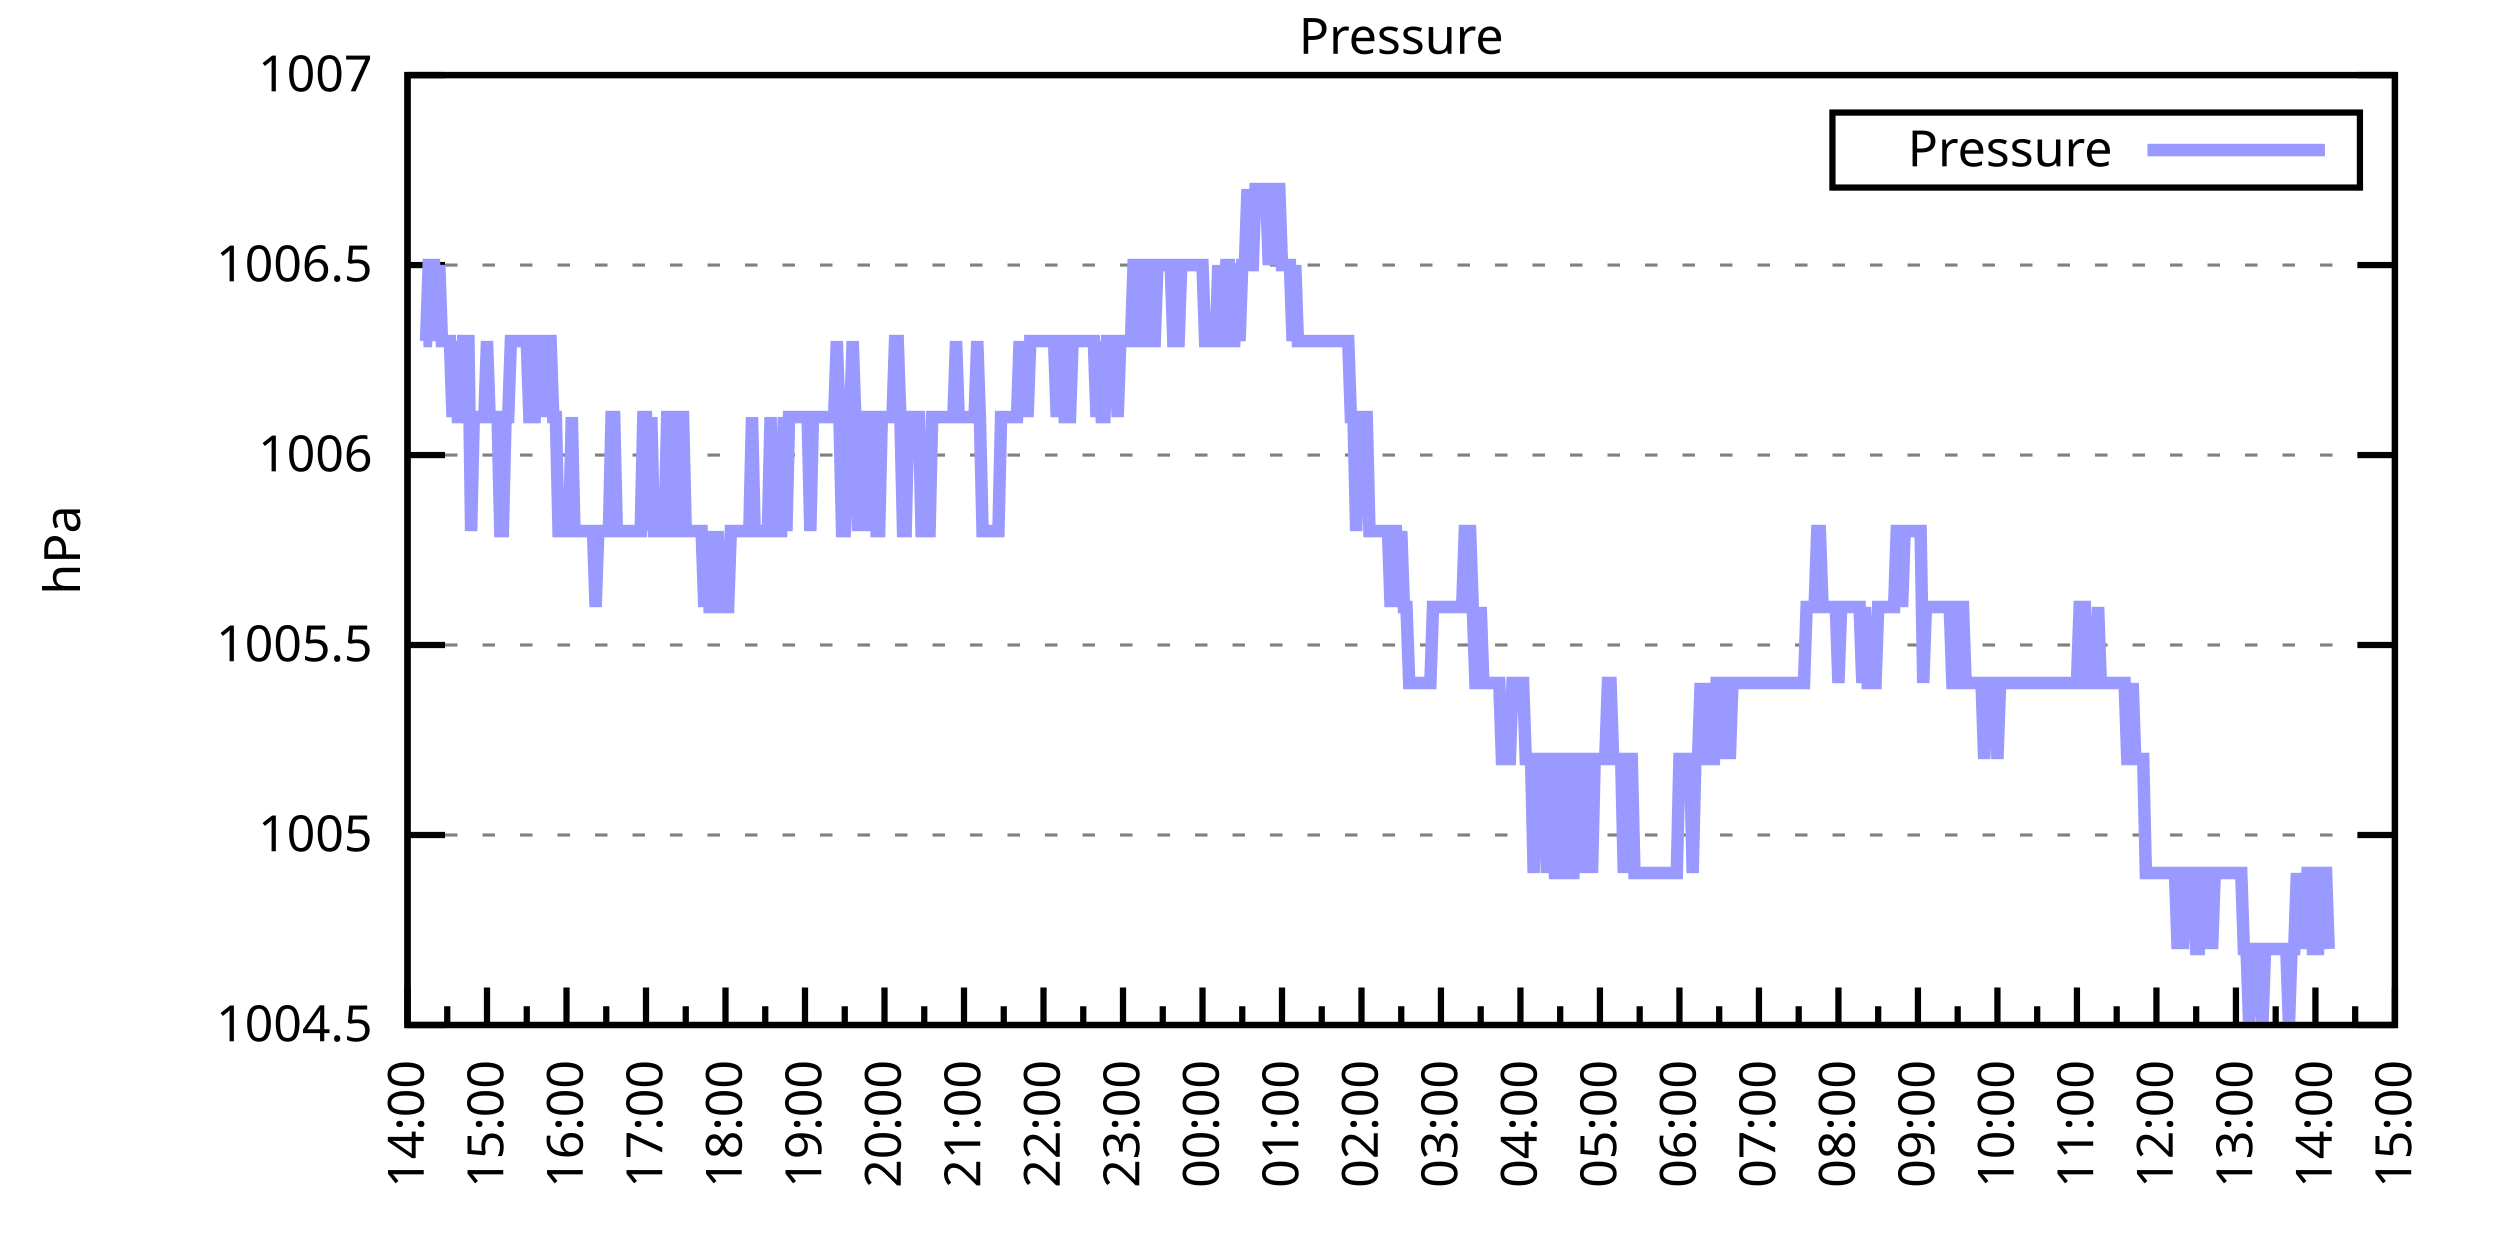
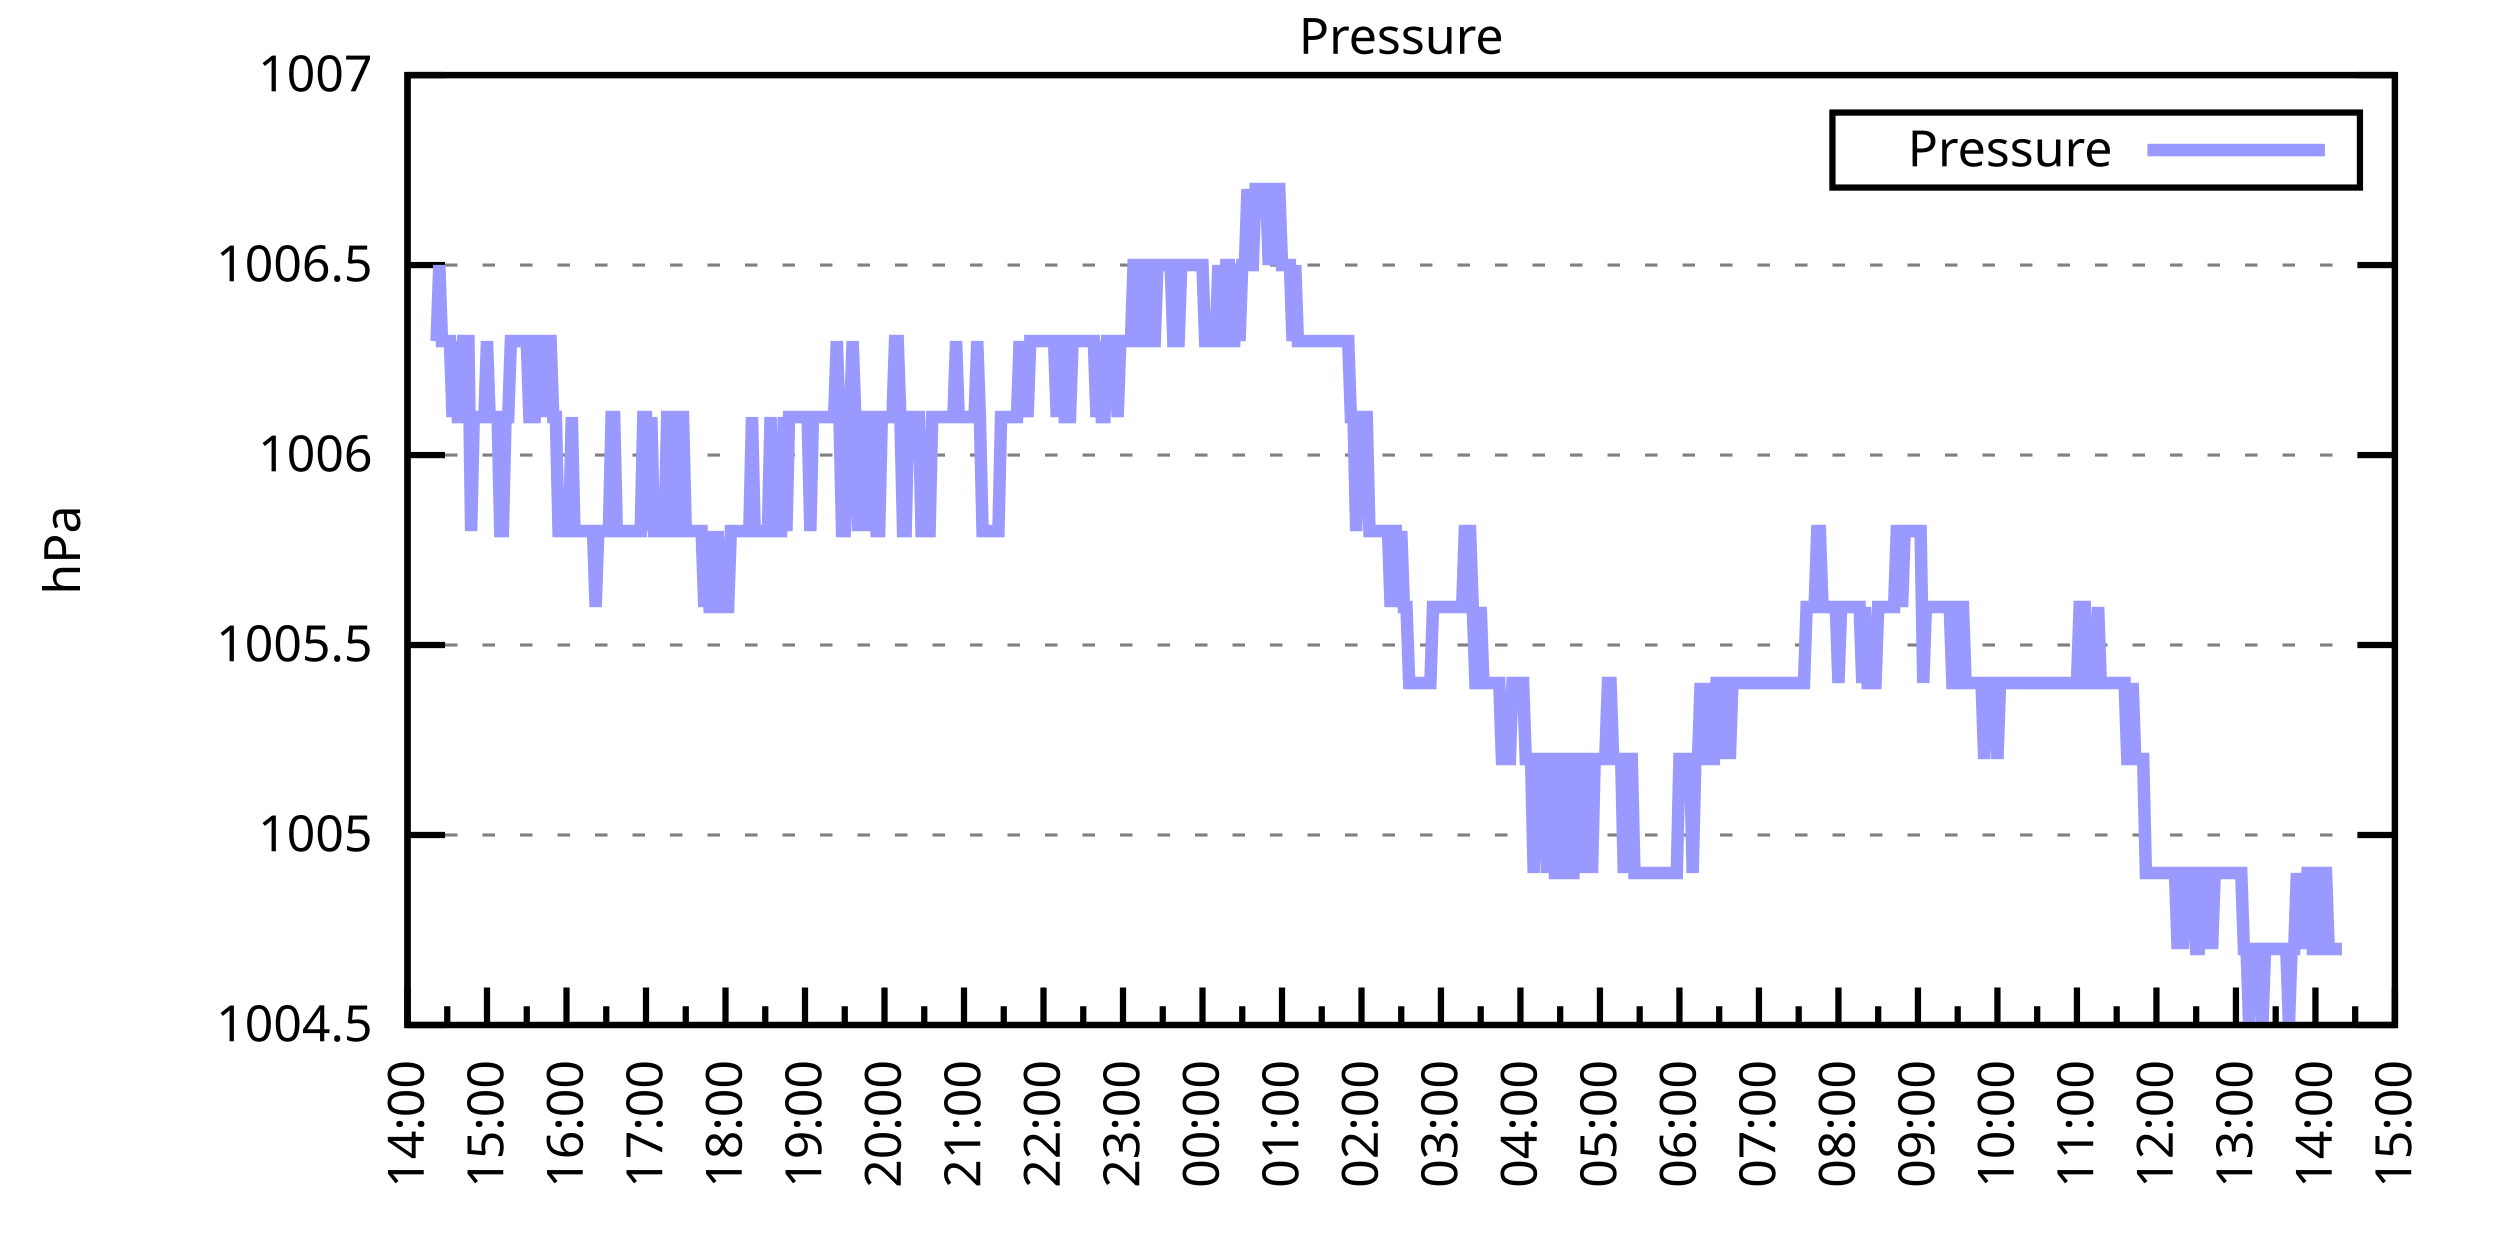
<svg xmlns="http://www.w3.org/2000/svg" xmlns:xlink="http://www.w3.org/1999/xlink" width="400" height="200" viewBox="0 0 400 200">
  <g id="gnuplot_canvas">
    <rect x="0" y="0" width="400" height="200" fill="none" />
    <defs>
      <circle id="gpDot" r="0.5" stroke-width="0.5" stroke="currentColor" />
      <path id="gpPt0" stroke-width="0.333" stroke="currentColor" d="M-1,0 h2 M0,-1 v2" />
      <path id="gpPt1" stroke-width="0.333" stroke="currentColor" d="M-1,-1 L1,1 M1,-1 L-1,1" />
      <path id="gpPt2" stroke-width="0.333" stroke="currentColor" d="M-1,0 L1,0 M0,-1 L0,1 M-1,-1 L1,1 M-1,1 L1,-1" />
      <rect id="gpPt3" stroke-width="0.333" stroke="currentColor" x="-1" y="-1" width="2" height="2" />
      <rect id="gpPt4" stroke-width="0.333" stroke="currentColor" fill="currentColor" x="-1" y="-1" width="2" height="2" />
      <circle id="gpPt5" stroke-width="0.333" stroke="currentColor" cx="0" cy="0" r="1" />
      <use xlink:href="#gpPt5" id="gpPt6" fill="currentColor" stroke="none" />
      <path id="gpPt7" stroke-width="0.333" stroke="currentColor" d="M0,-1.33 L-1.33,0.67 L1.33,0.67 z" />
      <use xlink:href="#gpPt7" id="gpPt8" fill="currentColor" stroke="none" />
      <use xlink:href="#gpPt7" id="gpPt9" stroke="currentColor" transform="rotate(180)" />
      <use xlink:href="#gpPt9" id="gpPt10" fill="currentColor" stroke="none" />
      <use xlink:href="#gpPt3" id="gpPt11" stroke="currentColor" transform="rotate(45)" />
      <use xlink:href="#gpPt11" id="gpPt12" fill="currentColor" stroke="none" />
      <path id="gpPt13" stroke-width="0.333" stroke="currentColor" d="M0,1.330 L1.265,0.411 L0.782,-1.067 L-0.782,-1.076 L-1.265,0.411 z" />
      <use xlink:href="#gpPt13" id="gpPt14" fill="currentColor" stroke="none" />
      <filter id="textbox" filterUnits="objectBoundingBox" x="0" y="0" height="1" width="1">
        <feFlood flood-color="white" flood-opacity="1" result="bgnd" />
        <feComposite in="SourceGraphic" in2="bgnd" operator="atop" />
      </filter>
      <filter id="greybox" filterUnits="objectBoundingBox" x="0" y="0" height="1" width="1">
        <feFlood flood-color="lightgrey" flood-opacity="1" result="grey" />
        <feComposite in="SourceGraphic" in2="grey" operator="atop" />
      </filter>
    </defs>
    <g fill="none" color="white" stroke="currentColor" stroke-width="1.00" stroke-linecap="butt" stroke-linejoin="miter">
</g>
    <g fill="none" color="black" stroke="currentColor" stroke-width="1.00" stroke-linecap="butt" stroke-linejoin="miter">
      <g stroke="none" shape-rendering="crispEdges">
        <polygon fill="rgb(255, 255, 255)" points="65.20,164.00 383.18,164.00 383.18,12.02 65.20,12.02 " />
      </g>
    </g>
    <g fill="none" color="black" stroke="currentColor" stroke-width="1.00" stroke-linecap="butt" stroke-linejoin="miter">
</g>
    <g fill="none" color="black" stroke="black" stroke-width="0.50" stroke-linecap="butt" stroke-linejoin="miter">
</g>
    <g fill="none" color="gray" stroke="currentColor" stroke-width="0.50" stroke-linecap="butt" stroke-linejoin="miter">
      <path stroke="gray" stroke-dasharray="2,4" class="gridline" d="M65.20,164.00 L383.19,164.00  " />
    </g>
    <g fill="none" color="gray" stroke="gray" stroke-width="1.00" stroke-linecap="butt" stroke-linejoin="miter">
</g>
    <g fill="none" color="black" stroke="currentColor" stroke-width="1.00" stroke-linecap="butt" stroke-linejoin="miter">
      <path stroke="black" d="M65.20,164.00 L71.20,164.00 M383.19,164.00 L377.19,164.00  " />
      <g transform="translate(59.60,166.60)" stroke="none" fill="black" font-family="Sans" font-size="8.00" text-anchor="end">
        <text>
          <tspan font-family="Sans"> 1004.5</tspan>
        </text>
      </g>
    </g>
    <g fill="none" color="black" stroke="currentColor" stroke-width="1.00" stroke-linecap="butt" stroke-linejoin="miter">
</g>
    <g fill="none" color="black" stroke="black" stroke-width="0.50" stroke-linecap="butt" stroke-linejoin="miter">
</g>
    <g fill="none" color="gray" stroke="currentColor" stroke-width="0.50" stroke-linecap="butt" stroke-linejoin="miter">
      <path stroke="gray" stroke-dasharray="2,4" class="gridline" d="M65.20,133.60 L383.19,133.60  " />
    </g>
    <g fill="none" color="gray" stroke="gray" stroke-width="1.00" stroke-linecap="butt" stroke-linejoin="miter">
</g>
    <g fill="none" color="black" stroke="currentColor" stroke-width="1.00" stroke-linecap="butt" stroke-linejoin="miter">
      <path stroke="black" d="M65.20,133.60 L71.20,133.60 M383.19,133.60 L377.19,133.60  " />
      <g transform="translate(59.60,136.20)" stroke="none" fill="black" font-family="Sans" font-size="8.00" text-anchor="end">
        <text>
          <tspan font-family="Sans"> 1005</tspan>
        </text>
      </g>
    </g>
    <g fill="none" color="black" stroke="currentColor" stroke-width="1.00" stroke-linecap="butt" stroke-linejoin="miter">
</g>
    <g fill="none" color="black" stroke="black" stroke-width="0.50" stroke-linecap="butt" stroke-linejoin="miter">
</g>
    <g fill="none" color="gray" stroke="currentColor" stroke-width="0.50" stroke-linecap="butt" stroke-linejoin="miter">
      <path stroke="gray" stroke-dasharray="2,4" class="gridline" d="M65.20,103.20 L383.19,103.20  " />
    </g>
    <g fill="none" color="gray" stroke="gray" stroke-width="1.00" stroke-linecap="butt" stroke-linejoin="miter">
</g>
    <g fill="none" color="black" stroke="currentColor" stroke-width="1.00" stroke-linecap="butt" stroke-linejoin="miter">
      <path stroke="black" d="M65.20,103.20 L71.20,103.20 M383.19,103.20 L377.19,103.20  " />
      <g transform="translate(59.60,105.80)" stroke="none" fill="black" font-family="Sans" font-size="8.00" text-anchor="end">
        <text>
          <tspan font-family="Sans"> 1005.5</tspan>
        </text>
      </g>
    </g>
    <g fill="none" color="black" stroke="currentColor" stroke-width="1.00" stroke-linecap="butt" stroke-linejoin="miter">
</g>
    <g fill="none" color="black" stroke="black" stroke-width="0.50" stroke-linecap="butt" stroke-linejoin="miter">
</g>
    <g fill="none" color="gray" stroke="currentColor" stroke-width="0.50" stroke-linecap="butt" stroke-linejoin="miter">
      <path stroke="gray" stroke-dasharray="2,4" class="gridline" d="M65.20,72.81 L383.19,72.81  " />
    </g>
    <g fill="none" color="gray" stroke="gray" stroke-width="1.00" stroke-linecap="butt" stroke-linejoin="miter">
</g>
    <g fill="none" color="black" stroke="currentColor" stroke-width="1.00" stroke-linecap="butt" stroke-linejoin="miter">
      <path stroke="black" d="M65.20,72.81 L71.20,72.81 M383.19,72.81 L377.19,72.81  " />
      <g transform="translate(59.60,75.41)" stroke="none" fill="black" font-family="Sans" font-size="8.00" text-anchor="end">
        <text>
          <tspan font-family="Sans"> 1006</tspan>
        </text>
      </g>
    </g>
    <g fill="none" color="black" stroke="currentColor" stroke-width="1.00" stroke-linecap="butt" stroke-linejoin="miter">
</g>
    <g fill="none" color="black" stroke="black" stroke-width="0.50" stroke-linecap="butt" stroke-linejoin="miter">
</g>
    <g fill="none" color="gray" stroke="currentColor" stroke-width="0.50" stroke-linecap="butt" stroke-linejoin="miter">
      <path stroke="gray" stroke-dasharray="2,4" class="gridline" d="M65.20,42.41 L383.19,42.41  " />
    </g>
    <g fill="none" color="gray" stroke="gray" stroke-width="1.00" stroke-linecap="butt" stroke-linejoin="miter">
</g>
    <g fill="none" color="black" stroke="currentColor" stroke-width="1.00" stroke-linecap="butt" stroke-linejoin="miter">
      <path stroke="black" d="M65.20,42.41 L71.20,42.41 M383.19,42.41 L377.19,42.41  " />
      <g transform="translate(59.60,45.01)" stroke="none" fill="black" font-family="Sans" font-size="8.00" text-anchor="end">
        <text>
          <tspan font-family="Sans"> 1006.5</tspan>
        </text>
      </g>
    </g>
    <g fill="none" color="black" stroke="currentColor" stroke-width="1.00" stroke-linecap="butt" stroke-linejoin="miter">
</g>
    <g fill="none" color="black" stroke="black" stroke-width="0.50" stroke-linecap="butt" stroke-linejoin="miter">
</g>
    <g fill="none" color="gray" stroke="currentColor" stroke-width="0.50" stroke-linecap="butt" stroke-linejoin="miter">
      <path stroke="gray" stroke-dasharray="2,4" class="gridline" d="M65.20,12.01 L383.19,12.01  " />
    </g>
    <g fill="none" color="gray" stroke="gray" stroke-width="1.00" stroke-linecap="butt" stroke-linejoin="miter">
</g>
    <g fill="none" color="black" stroke="currentColor" stroke-width="1.00" stroke-linecap="butt" stroke-linejoin="miter">
      <path stroke="black" d="M65.20,12.01 L71.20,12.01 M383.19,12.01 L377.19,12.01  " />
      <g transform="translate(59.60,14.61)" stroke="none" fill="black" font-family="Sans" font-size="8.00" text-anchor="end">
        <text>
          <tspan font-family="Sans"> 1007</tspan>
        </text>
      </g>
    </g>
    <g fill="none" color="black" stroke="currentColor" stroke-width="1.00" stroke-linecap="butt" stroke-linejoin="miter">
      <path stroke="black" d="M65.20,164.00 L65.20,158.00  " />
      <g transform="translate(67.80,169.60) rotate(270)" stroke="none" fill="black" font-family="Sans" font-size="8.00" text-anchor="end">
        <text>
          <tspan font-family="Sans">14:00</tspan>
        </text>
      </g>
    </g>
    <g fill="none" color="black" stroke="currentColor" stroke-width="1.00" stroke-linecap="butt" stroke-linejoin="miter">
      <path stroke="black" d="M71.56,164.00 L71.56,161.00 M77.92,164.00 L77.92,158.00  " />
      <g transform="translate(80.52,169.60) rotate(270)" stroke="none" fill="black" font-family="Sans" font-size="8.00" text-anchor="end">
        <text>
          <tspan font-family="Sans">15:00</tspan>
        </text>
      </g>
    </g>
    <g fill="none" color="black" stroke="currentColor" stroke-width="1.00" stroke-linecap="butt" stroke-linejoin="miter">
      <path stroke="black" d="M84.28,164.00 L84.28,161.00 M90.64,164.00 L90.64,158.00  " />
      <g transform="translate(93.24,169.60) rotate(270)" stroke="none" fill="black" font-family="Sans" font-size="8.00" text-anchor="end">
        <text>
          <tspan font-family="Sans">16:00</tspan>
        </text>
      </g>
    </g>
    <g fill="none" color="black" stroke="currentColor" stroke-width="1.00" stroke-linecap="butt" stroke-linejoin="miter">
      <path stroke="black" d="M97.00,164.00 L97.00,161.00 M103.36,164.00 L103.36,158.00  " />
      <g transform="translate(105.96,169.60) rotate(270)" stroke="none" fill="black" font-family="Sans" font-size="8.00" text-anchor="end">
        <text>
          <tspan font-family="Sans">17:00</tspan>
        </text>
      </g>
    </g>
    <g fill="none" color="black" stroke="currentColor" stroke-width="1.00" stroke-linecap="butt" stroke-linejoin="miter">
      <path stroke="black" d="M109.72,164.00 L109.72,161.00 M116.08,164.00 L116.08,158.00  " />
      <g transform="translate(118.68,169.60) rotate(270)" stroke="none" fill="black" font-family="Sans" font-size="8.00" text-anchor="end">
        <text>
          <tspan font-family="Sans">18:00</tspan>
        </text>
      </g>
    </g>
    <g fill="none" color="black" stroke="currentColor" stroke-width="1.00" stroke-linecap="butt" stroke-linejoin="miter">
      <path stroke="black" d="M122.44,164.00 L122.44,161.00 M128.80,164.00 L128.80,158.00  " />
      <g transform="translate(131.40,169.60) rotate(270)" stroke="none" fill="black" font-family="Sans" font-size="8.00" text-anchor="end">
        <text>
          <tspan font-family="Sans">19:00</tspan>
        </text>
      </g>
    </g>
    <g fill="none" color="black" stroke="currentColor" stroke-width="1.00" stroke-linecap="butt" stroke-linejoin="miter">
      <path stroke="black" d="M135.16,164.00 L135.16,161.00 M141.52,164.00 L141.52,158.00  " />
      <g transform="translate(144.12,169.60) rotate(270)" stroke="none" fill="black" font-family="Sans" font-size="8.00" text-anchor="end">
        <text>
          <tspan font-family="Sans">20:00</tspan>
        </text>
      </g>
    </g>
    <g fill="none" color="black" stroke="currentColor" stroke-width="1.00" stroke-linecap="butt" stroke-linejoin="miter">
      <path stroke="black" d="M147.88,164.00 L147.88,161.00 M154.24,164.00 L154.24,158.00  " />
      <g transform="translate(156.84,169.60) rotate(270)" stroke="none" fill="black" font-family="Sans" font-size="8.00" text-anchor="end">
        <text>
          <tspan font-family="Sans">21:00</tspan>
        </text>
      </g>
    </g>
    <g fill="none" color="black" stroke="currentColor" stroke-width="1.00" stroke-linecap="butt" stroke-linejoin="miter">
      <path stroke="black" d="M160.60,164.00 L160.60,161.00 M166.96,164.00 L166.96,158.00  " />
      <g transform="translate(169.56,169.60) rotate(270)" stroke="none" fill="black" font-family="Sans" font-size="8.00" text-anchor="end">
        <text>
          <tspan font-family="Sans">22:00</tspan>
        </text>
      </g>
    </g>
    <g fill="none" color="black" stroke="currentColor" stroke-width="1.00" stroke-linecap="butt" stroke-linejoin="miter">
      <path stroke="black" d="M173.32,164.00 L173.32,161.00 M179.68,164.00 L179.68,158.00  " />
      <g transform="translate(182.28,169.60) rotate(270)" stroke="none" fill="black" font-family="Sans" font-size="8.00" text-anchor="end">
        <text>
          <tspan font-family="Sans">23:00</tspan>
        </text>
      </g>
    </g>
    <g fill="none" color="black" stroke="currentColor" stroke-width="1.00" stroke-linecap="butt" stroke-linejoin="miter">
      <path stroke="black" d="M186.04,164.00 L186.04,161.00 M192.40,164.00 L192.40,158.00  " />
      <g transform="translate(195.00,169.60) rotate(270)" stroke="none" fill="black" font-family="Sans" font-size="8.00" text-anchor="end">
        <text>
          <tspan font-family="Sans">00:00</tspan>
        </text>
      </g>
    </g>
    <g fill="none" color="black" stroke="currentColor" stroke-width="1.00" stroke-linecap="butt" stroke-linejoin="miter">
      <path stroke="black" d="M198.76,164.00 L198.76,161.00 M205.12,164.00 L205.12,158.00  " />
      <g transform="translate(207.72,169.60) rotate(270)" stroke="none" fill="black" font-family="Sans" font-size="8.00" text-anchor="end">
        <text>
          <tspan font-family="Sans">01:00</tspan>
        </text>
      </g>
    </g>
    <g fill="none" color="black" stroke="currentColor" stroke-width="1.00" stroke-linecap="butt" stroke-linejoin="miter">
      <path stroke="black" d="M211.48,164.00 L211.48,161.00 M217.84,164.00 L217.84,158.00  " />
      <g transform="translate(220.44,169.60) rotate(270)" stroke="none" fill="black" font-family="Sans" font-size="8.00" text-anchor="end">
        <text>
          <tspan font-family="Sans">02:00</tspan>
        </text>
      </g>
    </g>
    <g fill="none" color="black" stroke="currentColor" stroke-width="1.00" stroke-linecap="butt" stroke-linejoin="miter">
      <path stroke="black" d="M224.20,164.00 L224.20,161.00 M230.55,164.00 L230.55,158.00  " />
      <g transform="translate(233.15,169.60) rotate(270)" stroke="none" fill="black" font-family="Sans" font-size="8.00" text-anchor="end">
        <text>
          <tspan font-family="Sans">03:00</tspan>
        </text>
      </g>
    </g>
    <g fill="none" color="black" stroke="currentColor" stroke-width="1.00" stroke-linecap="butt" stroke-linejoin="miter">
      <path stroke="black" d="M236.91,164.00 L236.91,161.00 M243.27,164.00 L243.27,158.00  " />
      <g transform="translate(245.87,169.60) rotate(270)" stroke="none" fill="black" font-family="Sans" font-size="8.00" text-anchor="end">
        <text>
          <tspan font-family="Sans">04:00</tspan>
        </text>
      </g>
    </g>
    <g fill="none" color="black" stroke="currentColor" stroke-width="1.00" stroke-linecap="butt" stroke-linejoin="miter">
      <path stroke="black" d="M249.63,164.00 L249.63,161.00 M255.99,164.00 L255.99,158.00  " />
      <g transform="translate(258.59,169.60) rotate(270)" stroke="none" fill="black" font-family="Sans" font-size="8.00" text-anchor="end">
        <text>
          <tspan font-family="Sans">05:00</tspan>
        </text>
      </g>
    </g>
    <g fill="none" color="black" stroke="currentColor" stroke-width="1.00" stroke-linecap="butt" stroke-linejoin="miter">
      <path stroke="black" d="M262.35,164.00 L262.35,161.00 M268.71,164.00 L268.71,158.00  " />
      <g transform="translate(271.31,169.60) rotate(270)" stroke="none" fill="black" font-family="Sans" font-size="8.00" text-anchor="end">
        <text>
          <tspan font-family="Sans">06:00</tspan>
        </text>
      </g>
    </g>
    <g fill="none" color="black" stroke="currentColor" stroke-width="1.00" stroke-linecap="butt" stroke-linejoin="miter">
      <path stroke="black" d="M275.07,164.00 L275.07,161.00 M281.43,164.00 L281.43,158.00  " />
      <g transform="translate(284.03,169.60) rotate(270)" stroke="none" fill="black" font-family="Sans" font-size="8.00" text-anchor="end">
        <text>
          <tspan font-family="Sans">07:00</tspan>
        </text>
      </g>
    </g>
    <g fill="none" color="black" stroke="currentColor" stroke-width="1.00" stroke-linecap="butt" stroke-linejoin="miter">
      <path stroke="black" d="M287.79,164.00 L287.79,161.00 M294.15,164.00 L294.15,158.00  " />
      <g transform="translate(296.75,169.60) rotate(270)" stroke="none" fill="black" font-family="Sans" font-size="8.00" text-anchor="end">
        <text>
          <tspan font-family="Sans">08:00</tspan>
        </text>
      </g>
    </g>
    <g fill="none" color="black" stroke="currentColor" stroke-width="1.00" stroke-linecap="butt" stroke-linejoin="miter">
      <path stroke="black" d="M300.51,164.00 L300.51,161.00 M306.87,164.00 L306.87,158.00  " />
      <g transform="translate(309.47,169.60) rotate(270)" stroke="none" fill="black" font-family="Sans" font-size="8.00" text-anchor="end">
        <text>
          <tspan font-family="Sans">09:00</tspan>
        </text>
      </g>
    </g>
    <g fill="none" color="black" stroke="currentColor" stroke-width="1.00" stroke-linecap="butt" stroke-linejoin="miter">
      <path stroke="black" d="M313.23,164.00 L313.23,161.00 M319.59,164.00 L319.59,158.00  " />
      <g transform="translate(322.19,169.60) rotate(270)" stroke="none" fill="black" font-family="Sans" font-size="8.00" text-anchor="end">
        <text>
          <tspan font-family="Sans">10:00</tspan>
        </text>
      </g>
    </g>
    <g fill="none" color="black" stroke="currentColor" stroke-width="1.00" stroke-linecap="butt" stroke-linejoin="miter">
      <path stroke="black" d="M325.95,164.00 L325.95,161.00 M332.31,164.00 L332.31,158.00  " />
      <g transform="translate(334.91,169.60) rotate(270)" stroke="none" fill="black" font-family="Sans" font-size="8.00" text-anchor="end">
        <text>
          <tspan font-family="Sans">11:00</tspan>
        </text>
      </g>
    </g>
    <g fill="none" color="black" stroke="currentColor" stroke-width="1.00" stroke-linecap="butt" stroke-linejoin="miter">
      <path stroke="black" d="M338.67,164.00 L338.67,161.00 M345.03,164.00 L345.03,158.00  " />
      <g transform="translate(347.63,169.60) rotate(270)" stroke="none" fill="black" font-family="Sans" font-size="8.00" text-anchor="end">
        <text>
          <tspan font-family="Sans">12:00</tspan>
        </text>
      </g>
    </g>
    <g fill="none" color="black" stroke="currentColor" stroke-width="1.00" stroke-linecap="butt" stroke-linejoin="miter">
      <path stroke="black" d="M351.39,164.00 L351.39,161.00 M357.75,164.00 L357.75,158.00  " />
      <g transform="translate(360.35,169.60) rotate(270)" stroke="none" fill="black" font-family="Sans" font-size="8.00" text-anchor="end">
        <text>
          <tspan font-family="Sans">13:00</tspan>
        </text>
      </g>
    </g>
    <g fill="none" color="black" stroke="currentColor" stroke-width="1.00" stroke-linecap="butt" stroke-linejoin="miter">
      <path stroke="black" d="M364.11,164.00 L364.11,161.00 M370.47,164.00 L370.47,158.00  " />
      <g transform="translate(373.07,169.60) rotate(270)" stroke="none" fill="black" font-family="Sans" font-size="8.00" text-anchor="end">
        <text>
          <tspan font-family="Sans">14:00</tspan>
        </text>
      </g>
    </g>
    <g fill="none" color="black" stroke="currentColor" stroke-width="1.00" stroke-linecap="butt" stroke-linejoin="miter">
      <path stroke="black" d="M376.83,164.00 L376.83,161.00 M383.19,164.00 L383.19,158.00  " />
      <g transform="translate(385.79,169.60) rotate(270)" stroke="none" fill="black" font-family="Sans" font-size="8.00" text-anchor="end">
        <text>
          <tspan font-family="Sans">15:00</tspan>
        </text>
      </g>
    </g>
    <g fill="none" color="black" stroke="currentColor" stroke-width="1.00" stroke-linecap="butt" stroke-linejoin="miter">
</g>
    <g fill="none" color="black" stroke="currentColor" stroke-width="1.00" stroke-linecap="butt" stroke-linejoin="miter">
      <path stroke="black" d="M65.20,12.01 L65.20,164.00 L383.19,164.00 L383.19,12.01 L65.20,12.01 Z  " />
    </g>
    <g fill="none" color="black" stroke="currentColor" stroke-width="1.00" stroke-linecap="butt" stroke-linejoin="miter">
      <g transform="translate(12.80,88.01) rotate(270)" stroke="none" fill="black" font-family="Sans" font-size="8.00" text-anchor="middle">
        <text>
          <tspan font-family="Sans">hPa</tspan>
        </text>
      </g>
    </g>
    <g fill="none" color="black" stroke="currentColor" stroke-width="1.00" stroke-linecap="butt" stroke-linejoin="miter">
</g>
    <g fill="none" color="black" stroke="currentColor" stroke-width="1.00" stroke-linecap="butt" stroke-linejoin="miter">
      <path stroke="black" d="M293.19,30.01 L293.19,18.01 L377.59,18.01 L377.59,30.01 L293.19,30.01 Z  " />
    </g>
    <g id="Pressure_plot_1">
      <g fill="none" color="white" stroke="black" stroke-width="2.00" stroke-linecap="butt" stroke-linejoin="miter">
</g>
      <g fill="none" color="black" stroke="currentColor" stroke-width="2.00" stroke-linecap="butt" stroke-linejoin="miter">
        <g transform="translate(337.99,26.61)" stroke="none" fill="black" font-family="Sans" font-size="8.00" text-anchor="end">
          <text>
            <tspan font-family="Sans">Pressure</tspan>
          </text>
        </g>
      </g>
      <g fill="none" color="black" stroke="currentColor" stroke-width="2.00" stroke-linecap="butt" stroke-linejoin="miter">
-         <path stroke="rgb(153, 153, 255)" d="M343.59,24.01 L371.99,24.01 M67.74,54.57 L68.17,54.57 L68.59,42.41 L69.02,42.41 L69.44,42.41 L69.86,54.57   L70.29,42.41 L70.71,54.57 L71.14,54.57 L71.56,54.57 L71.98,54.57 L72.41,66.73 L72.83,54.57 L73.26,66.73   L73.68,66.73 L74.10,54.57 L74.53,54.57 L74.95,54.57 L75.38,84.97 L75.80,66.73 L76.22,66.73 L76.65,66.73   L77.07,66.73 L77.50,66.73 L77.92,54.57 L78.34,66.73 L78.77,66.73 L79.19,66.73 L79.62,66.73 L80.04,84.97   L80.46,84.97 L80.89,66.73 L81.31,66.73 L81.74,54.57 L82.16,54.57 L82.58,54.57 L83.01,54.57 L83.43,54.57   L83.86,54.57 L84.28,54.57 L84.70,66.73 L85.13,66.73 L85.55,66.73 L85.98,54.57 L86.40,54.57 L86.82,66.73   L87.25,54.57 L87.67,54.57 L88.10,54.57 L88.52,66.73 L88.94,66.73 L89.37,84.97 L89.79,84.97 L90.22,84.97   L90.64,84.97 L91.06,84.97 L91.49,66.73 L91.91,84.97 L92.34,84.97 L92.76,84.97 L93.18,84.97 L93.61,84.97   L94.03,84.97 L94.46,84.97 L94.88,84.97 L95.30,97.12 L95.73,84.97 L96.15,84.97 L96.58,84.97 L97.00,84.97   L97.42,84.97 L97.85,66.73 L98.27,66.73 L98.69,84.97 L99.12,84.97 L99.54,84.97 L99.97,84.97 L100.39,84.97   L100.81,84.97 L101.24,84.97 L101.66,84.97 L102.09,84.97 L102.51,84.97 L102.93,66.73 L103.36,66.73 L103.78,84.97   L104.21,66.73 L104.63,84.97 L105.05,84.97 L105.48,84.97 L105.90,84.97 L106.33,84.97 L106.75,66.73 L107.17,66.73   L107.60,84.97 L108.02,84.97 L108.45,66.73 L108.87,66.73 L109.29,66.73 L109.72,84.97 L110.14,84.97 L110.57,84.97   L110.99,84.97 L111.41,84.97 L111.84,84.97 L112.26,84.97 L112.69,97.12 L113.11,84.97 L113.53,97.12 L113.96,97.12   L114.38,97.12 L114.81,84.97 L115.23,97.12 L115.65,97.12 L116.08,97.12 L116.50,97.12 L116.93,84.97 L117.35,84.97   L117.77,84.97 L118.20,84.97 L118.62,84.97 L119.05,84.97 L119.47,84.97 L119.89,84.97 L120.32,66.73 L120.74,84.97   L121.17,84.97 L121.59,84.97 L122.01,84.97 L122.44,84.97 L122.86,84.97 L123.29,66.73 L123.71,84.97 L124.13,84.97   L124.56,84.97 L124.98,84.97 L125.41,66.73 L125.83,84.97 L126.25,66.73 L126.68,66.73 L127.10,66.73 L127.53,66.73   L127.95,66.73 L128.37,66.73 L128.80,66.73 L129.22,66.73 L129.65,84.97 L130.07,66.73 L130.49,66.73 L130.92,66.73   L131.34,66.73 L131.77,66.73 L132.19,66.73 L132.61,66.73 L133.04,66.73 L133.46,66.73 L133.89,54.57 L134.31,66.73   L134.73,84.97 L135.16,84.97 L135.58,66.73 L136.01,66.73 L136.43,54.57 L136.85,66.73 L137.28,84.97 L137.70,66.73   L138.13,66.73 L138.55,66.73 L138.97,84.97 L139.40,66.73 L139.82,66.73 L140.25,84.97 L140.67,84.97 L141.09,66.73   L141.52,66.73 L141.94,66.73 L142.37,66.73 L142.79,66.73 L143.21,54.57 L143.64,54.57 L144.06,66.73 L144.49,84.97   L144.91,84.97 L145.33,66.73 L145.76,66.73 L146.18,66.73 L146.61,66.73 L147.03,66.73 L147.45,84.97 L147.88,84.97   L148.30,84.97 L148.73,84.97 L149.15,66.73 L149.57,66.73 L150.42,66.73 L151.27,66.73 L151.69,66.73 L152.12,66.73   L152.54,66.73 L152.97,54.57 L153.39,66.73 L153.81,66.73 L154.24,66.73 L154.66,66.73 L155.09,66.73 L155.51,66.73   L155.93,66.73 L156.36,54.57 L156.78,66.73 L157.21,84.97 L157.63,84.97 L158.05,84.97 L158.48,84.97 L158.90,84.97   L159.33,84.97 L159.75,84.97 L160.17,66.73 L160.60,66.73 L161.02,66.73 L161.44,66.73 L161.87,66.73 L162.29,66.73   L162.72,66.73 L163.14,54.57 L163.56,66.73 L163.99,54.57 L164.41,66.73 L164.84,54.57 L165.26,54.57 L165.68,54.57   L166.11,54.57 L166.53,54.57 L166.96,54.57 L167.38,54.57 L167.80,54.57 L168.23,54.57 L168.65,54.57 L169.08,66.73   L169.50,54.57 L169.92,54.57 L170.35,66.73 L170.77,66.73 L171.20,66.73 L171.62,54.57 L172.04,54.57 L172.47,54.57   L172.89,54.57 L173.32,54.57 L173.74,54.57 L174.16,54.57 L174.59,54.57 L175.01,54.57 L175.44,66.73 L175.86,54.57   L176.28,66.73 L176.71,66.73 L177.13,54.57 L177.56,54.57 L177.98,54.57 L178.40,54.57 L178.83,66.73 L179.25,54.57   L179.68,54.57 L180.10,54.57 L180.52,54.57 L180.95,54.57 L181.37,42.41 L181.80,42.41 L182.22,54.57 L182.64,54.57   L183.07,54.57 L183.49,42.41 L183.92,42.41 L184.34,54.57 L184.76,54.57 L185.19,42.41 L185.61,42.41 L186.04,42.41   L186.46,42.41 L186.88,42.41 L187.31,42.41 L187.73,54.57 L188.16,54.57 L188.58,54.57 L189.00,42.41 L189.43,42.41   L189.85,42.41 L190.28,42.41 L190.70,42.41 L191.12,42.41 L191.55,42.41 L191.97,42.41 L192.40,42.41 L192.82,54.57   L193.24,54.57 L193.67,54.57 L194.09,54.57 L194.52,54.57 L194.94,42.41 L195.36,54.57 L195.79,54.57 L196.21,42.41   L196.64,42.41 L197.06,54.57 L197.48,54.57 L197.91,42.41 L198.33,54.57 L198.76,42.41 L199.18,42.41 L199.60,30.25   L200.03,42.41 L200.45,42.41 L200.88,30.25 L201.30,30.25 L201.72,30.25 L202.15,30.25 L202.57,30.25 L203.00,42.41   L203.42,30.25 L203.84,42.41 L204.27,30.25 L204.69,30.25 L205.12,42.41 L205.54,42.41 L205.96,42.41 L206.39,42.41   L206.81,54.57 L207.24,42.41 L207.66,54.57 L208.08,54.57 L208.51,54.57 L208.93,54.57 L209.36,54.57 L209.78,54.57   L210.20,54.57 L210.63,54.57 L211.05,54.57 L211.48,54.57 L211.90,54.57 L212.32,54.57 L212.75,54.57 L213.17,54.57   L213.60,54.57 L214.02,54.57 L214.44,54.57 L214.87,54.57 L215.29,54.57 L215.72,54.57 L216.14,66.73 L216.56,66.73   L216.99,84.97 L217.41,66.73 L217.84,66.73 L218.26,66.73 L218.68,66.73 L219.11,84.97 L219.53,84.97 L219.96,84.97   L220.38,84.97 L220.80,84.97 L221.23,84.97 L221.65,84.97 L222.08,84.97 L222.50,97.12 L222.92,84.97 L223.35,84.97   L223.77,97.12 L224.20,84.97 L224.62,97.12 L225.04,97.12 L225.47,109.28 L225.89,109.28 L226.31,109.28 L226.74,109.28   L227.16,109.28 L227.59,109.28 L228.01,109.28 L228.43,109.28 L228.86,109.28 L229.28,97.12 L229.71,97.12 L230.13,97.12   L230.55,97.12 L230.98,97.12 L231.40,97.12 L231.83,97.12 L232.25,97.12 L232.67,97.12 L233.10,97.12 L233.52,97.12   L233.95,97.12 L234.37,84.97 L234.79,84.97 L235.22,84.97 L235.64,97.12 L236.07,109.28 L236.49,109.28 L236.91,97.12   L237.34,109.28 L237.76,109.28 L238.19,109.28 L238.61,109.28 L239.03,109.28 L239.46,109.28 L239.88,109.28 L240.31,121.44   L240.73,121.44 L241.15,121.44 L241.58,121.44 L242.00,109.28 L242.43,109.28 L242.85,109.28 L243.27,109.28 L243.70,109.28   L244.12,121.44 L244.55,121.44 L244.97,121.44 L245.39,139.68 L245.82,121.44 L246.24,121.44 L246.67,121.44 L247.09,121.44   L247.51,139.68 L247.94,121.44 L248.36,121.44 L248.79,139.68 L249.21,139.68 L249.63,139.68 L250.06,121.44 L250.48,121.44   L250.91,121.44 L251.33,139.68 L251.75,139.68 L252.18,121.44 L252.60,121.44 L253.03,121.44 L253.45,139.68 L253.87,121.44   L254.30,121.44 L254.72,139.68 L255.15,121.44 L255.57,121.44 L255.99,121.44 L256.42,121.44 L256.84,121.44 L257.27,109.28   L257.69,109.28 L258.11,121.44 L258.54,121.44 L258.96,121.44 L259.39,121.44 L259.81,139.68 L260.23,121.44 L260.66,121.44   L261.08,121.44 L261.51,139.68 L261.93,139.68 L262.35,139.68 L262.78,139.68 L263.20,139.68 L263.63,139.68 L264.05,139.68   L264.47,139.68 L264.90,139.68 L265.32,139.68 L265.75,139.68 L266.17,139.68 L266.59,139.68 L267.02,139.68 L267.44,139.68   L267.87,139.68 L268.29,139.68 L268.71,121.44 L269.14,121.44 L269.56,121.44 L269.99,121.44 L270.41,121.44 L270.83,139.68   L271.26,121.44 L271.68,121.44 L272.11,109.28 L272.53,121.44 L272.95,121.44 L273.38,109.28 L273.80,121.44 L274.23,121.44   L274.65,109.28 L275.07,109.28 L275.50,121.44 L275.92,109.28 L276.35,109.28 L276.77,121.44 L277.19,109.28 L277.62,109.28   L278.04,109.28 L278.47,109.28 L278.89,109.28 L279.31,109.28 L279.74,109.28 L280.16,109.28 L280.59,109.28 L281.01,109.28   L281.43,109.28 L281.86,109.28 L282.28,109.28 L282.71,109.28 L283.13,109.28 L283.55,109.28 L283.98,109.28 L284.40,109.28   L284.83,109.28 L285.25,109.28 L285.67,109.28 L286.10,109.28 L286.52,109.28 L286.95,109.28 L287.37,109.28 L287.79,109.28   L288.22,109.28 L288.64,109.28 L289.06,97.12 L289.49,97.12 L289.91,97.12 L290.34,97.12 L290.76,84.97 L291.18,84.97   L291.61,97.12 L292.03,97.12 L292.46,97.12 L292.88,97.12 L293.30,97.12 L293.73,97.12 L294.15,109.28 L294.58,97.12   L295.00,97.12 L295.42,97.12 L295.85,97.12 L296.27,97.12 L296.70,97.12 L297.12,97.12 L297.54,97.12 L297.97,109.28   L298.39,97.12 L298.82,109.28 L299.24,109.28 L299.66,109.28 L300.09,109.28 L300.51,97.12 L300.94,97.12 L301.36,97.12   L301.78,97.12 L302.21,97.12 L302.63,97.12 L303.06,97.12 L303.48,84.97 L303.90,84.97 L304.33,97.12 L304.75,84.97   L305.18,84.97 L305.60,84.97 L306.02,84.97 L306.45,84.97 L306.87,84.97 L307.30,84.97 L307.72,109.28 L308.14,97.12   L308.57,97.12 L308.99,97.12 L309.42,97.12 L309.84,97.12 L310.26,97.12 L310.69,97.12 L311.11,97.12 L311.54,97.12   L311.96,97.12 L312.38,109.28 L312.81,109.28 L313.23,97.12 L313.66,97.12 L314.08,97.12 L314.50,109.28 L314.93,109.28   L315.35,109.28 L315.78,109.28 L316.20,109.28 L316.62,109.28 L317.05,109.28 L317.47,121.44 L317.90,109.28 L318.32,109.28   L318.74,109.28 L319.17,109.28 L319.59,121.44 L320.02,109.28 L320.44,109.28 L320.86,109.28 L321.29,109.28 L321.71,109.28   L322.14,109.28 L322.56,109.28 L322.98,109.28 L323.41,109.28 L323.83,109.28 L324.26,109.28 L324.68,109.28 L325.10,109.28   L325.53,109.28 L325.95,109.28 L326.38,109.28 L326.80,109.28 L327.22,109.28 L327.65,109.28 L328.07,109.28 L328.50,109.28   L328.92,109.28 L329.34,109.28 L329.77,109.28 L330.19,109.28 L330.62,109.28 L331.04,109.28 L331.46,109.28 L331.89,109.28   L332.31,109.28 L332.74,97.12 L333.16,97.12 L333.58,97.12 L334.01,109.28 L334.43,109.28 L334.86,109.28 L335.28,109.28   L335.70,97.12 L336.13,109.28 L336.55,109.28 L336.98,109.28 L337.40,109.28 L337.82,109.28 L338.25,109.28 L338.67,109.28   L339.10,109.28 L339.52,109.28 L339.94,109.28 L340.37,121.44 L340.79,121.44 L341.22,109.28 L341.64,121.44 L342.06,121.44   L342.49,121.44 L342.91,121.44 L343.34,139.68 L343.76,139.68 L344.18,139.68 L344.61,139.68 L345.03,139.68 L345.46,139.68   L345.88,139.68 L346.30,139.68 L346.73,139.68 L347.15,139.68 L347.58,139.68 L348.00,139.68 L348.42,151.84 L348.85,139.68   L349.27,151.84 L349.70,139.68 L350.12,139.68 L350.54,139.68 L350.97,139.68 L351.39,151.84 L351.81,151.84 L352.24,139.68   L352.66,139.68 L353.09,151.84 L353.51,139.68 L353.93,151.84 L354.36,139.68 L354.78,139.68 L355.21,139.68 L355.63,139.68   L356.05,139.68 L356.48,139.68 L356.90,139.68 L357.33,139.68 L357.75,139.68 L358.17,139.68 L358.60,139.68 L359.02,151.84   L359.45,151.84 L359.87,164.00 L360.29,151.84 L360.72,151.84 L361.14,151.84 L361.57,151.84 L361.99,164.00 L362.41,151.84   L362.84,151.84 L363.26,151.84 L363.69,151.84 L364.11,151.84 L364.53,151.84 L364.96,151.84 L365.38,151.84 L365.81,151.84   L366.23,164.00 L366.65,151.84 L367.08,151.84 L367.50,139.68 L367.93,151.84 L368.35,139.68 L368.77,151.84 L369.20,139.68   L369.62,139.68 L370.05,151.84 L370.47,151.84 L370.89,151.84 L371.32,139.68 L371.74,139.68 L372.17,139.68 L372.59,151.84    " />
+         <path stroke="rgb(153, 153, 255)" d="M343.59,24.01 L371.99,24.01 M69.86,54.57 L70.29,42.41 L70.71,54.57 L71.14,54.57 L71.56,54.57 L71.98,54.57   L72.41,66.73 L72.83,54.57 L73.26,66.73 L73.68,66.73 L74.10,54.57 L74.53,54.57 L74.95,54.57 L75.38,84.97   L75.80,66.73 L76.22,66.73 L76.65,66.73 L77.07,66.73 L77.50,66.73 L77.92,54.57 L78.34,66.73 L78.77,66.73   L79.19,66.73 L79.62,66.73 L80.04,84.97 L80.46,84.97 L80.89,66.73 L81.31,66.73 L81.74,54.57 L82.16,54.57   L82.58,54.57 L83.01,54.57 L83.43,54.57 L83.86,54.57 L84.28,54.57 L84.70,66.73 L85.13,66.73 L85.55,66.73   L85.98,54.57 L86.40,54.57 L86.82,66.73 L87.25,54.57 L87.67,54.57 L88.10,54.57 L88.52,66.73 L88.94,66.73   L89.37,84.97 L89.79,84.97 L90.22,84.97 L90.64,84.97 L91.06,84.97 L91.49,66.73 L91.91,84.97 L92.34,84.97   L92.76,84.97 L93.18,84.97 L93.61,84.97 L94.03,84.97 L94.46,84.97 L94.88,84.97 L95.30,97.12 L95.73,84.97   L96.15,84.97 L96.58,84.97 L97.00,84.97 L97.42,84.97 L97.85,66.73 L98.27,66.73 L98.69,84.97 L99.12,84.97   L99.54,84.97 L99.97,84.97 L100.39,84.97 L100.81,84.97 L101.24,84.97 L101.66,84.97 L102.09,84.97 L102.51,84.97   L102.93,66.73 L103.36,66.73 L103.78,84.97 L104.21,66.73 L104.63,84.97 L105.05,84.97 L105.48,84.97 L105.90,84.97   L106.33,84.97 L106.75,66.73 L107.17,66.73 L107.60,84.97 L108.02,84.97 L108.45,66.73 L108.87,66.73 L109.29,66.73   L109.72,84.97 L110.14,84.97 L110.57,84.97 L110.99,84.97 L111.41,84.97 L111.84,84.97 L112.26,84.97 L112.69,97.12   L113.11,84.97 L113.53,97.12 L113.96,97.12 L114.38,97.12 L114.81,84.97 L115.23,97.12 L115.65,97.12 L116.08,97.12   L116.50,97.12 L116.93,84.97 L117.35,84.97 L117.77,84.97 L118.20,84.97 L118.62,84.97 L119.05,84.97 L119.47,84.97   L119.89,84.97 L120.32,66.73 L120.74,84.97 L121.17,84.97 L121.59,84.97 L122.01,84.97 L122.44,84.97 L122.86,84.97   L123.29,66.73 L123.71,84.97 L124.13,84.97 L124.56,84.97 L124.98,84.97 L125.41,66.73 L125.83,84.97 L126.25,66.73   L126.68,66.73 L127.10,66.73 L127.53,66.73 L127.95,66.73 L128.37,66.73 L128.80,66.73 L129.22,66.73 L129.65,84.97   L130.07,66.73 L130.49,66.73 L130.92,66.73 L131.34,66.73 L131.77,66.73 L132.19,66.73 L132.61,66.73 L133.04,66.73   L133.46,66.73 L133.89,54.57 L134.31,66.73 L134.73,84.97 L135.16,84.97 L135.58,66.73 L136.01,66.73 L136.43,54.57   L136.85,66.73 L137.28,84.97 L137.70,66.73 L138.13,66.73 L138.55,66.73 L138.97,84.97 L139.40,66.73 L139.82,66.73   L140.25,84.97 L140.67,84.97 L141.09,66.73 L141.52,66.73 L141.94,66.73 L142.37,66.73 L142.79,66.73 L143.21,54.57   L143.64,54.57 L144.06,66.73 L144.49,84.97 L144.91,84.97 L145.33,66.73 L145.76,66.73 L146.18,66.73 L146.61,66.73   L147.03,66.73 L147.45,84.97 L147.88,84.97 L148.30,84.97 L148.73,84.97 L149.15,66.73 L149.57,66.73 L150.42,66.73   L151.27,66.73 L151.69,66.73 L152.12,66.73 L152.54,66.73 L152.97,54.57 L153.39,66.73 L153.81,66.73 L154.24,66.73   L154.66,66.73 L155.09,66.73 L155.51,66.73 L155.93,66.73 L156.36,54.57 L156.78,66.73 L157.21,84.97 L157.63,84.97   L158.05,84.97 L158.48,84.97 L158.90,84.97 L159.33,84.97 L159.75,84.97 L160.17,66.73 L160.60,66.73 L161.02,66.73   L161.44,66.73 L161.87,66.73 L162.29,66.73 L162.72,66.73 L163.14,54.57 L163.56,66.73 L163.99,54.57 L164.41,66.73   L164.84,54.57 L165.26,54.57 L165.68,54.57 L166.11,54.57 L166.53,54.57 L166.96,54.57 L167.38,54.57 L167.80,54.57   L168.23,54.57 L168.65,54.57 L169.08,66.73 L169.50,54.57 L169.92,54.57 L170.35,66.73 L170.77,66.73 L171.20,66.73   L171.62,54.57 L172.04,54.57 L172.47,54.57 L172.89,54.57 L173.32,54.57 L173.74,54.57 L174.16,54.57 L174.59,54.57   L175.01,54.57 L175.44,66.73 L175.86,54.57 L176.28,66.73 L176.71,66.73 L177.13,54.57 L177.56,54.57 L177.98,54.57   L178.40,54.57 L178.83,66.73 L179.25,54.57 L179.68,54.57 L180.10,54.57 L180.52,54.57 L180.95,54.57 L181.37,42.41   L181.80,42.41 L182.22,54.57 L182.64,54.57 L183.07,54.57 L183.49,42.41 L183.92,42.41 L184.34,54.57 L184.76,54.57   L185.19,42.41 L185.61,42.41 L186.04,42.41 L186.46,42.41 L186.88,42.41 L187.31,42.41 L187.73,54.57 L188.16,54.57   L188.58,54.57 L189.00,42.41 L189.43,42.41 L189.85,42.41 L190.28,42.41 L190.70,42.41 L191.12,42.41 L191.55,42.41   L191.97,42.41 L192.40,42.41 L192.82,54.57 L193.24,54.57 L193.67,54.57 L194.09,54.57 L194.52,54.57 L194.94,42.41   L195.36,54.57 L195.79,54.57 L196.21,42.41 L196.64,42.41 L197.06,54.57 L197.48,54.57 L197.91,42.41 L198.33,54.57   L198.76,42.41 L199.18,42.41 L199.60,30.25 L200.03,42.41 L200.45,42.41 L200.88,30.25 L201.30,30.25 L201.72,30.25   L202.15,30.25 L202.57,30.25 L203.00,42.41 L203.42,30.25 L203.84,42.41 L204.27,30.25 L204.69,30.25 L205.12,42.41   L205.54,42.41 L205.96,42.41 L206.39,42.41 L206.81,54.57 L207.24,42.41 L207.66,54.57 L208.08,54.57 L208.51,54.57   L208.93,54.57 L209.36,54.57 L209.78,54.57 L210.20,54.57 L210.63,54.57 L211.05,54.57 L211.48,54.57 L211.90,54.57   L212.32,54.57 L212.75,54.57 L213.17,54.57 L213.60,54.57 L214.02,54.57 L214.44,54.57 L214.87,54.57 L215.29,54.57   L215.72,54.57 L216.14,66.73 L216.56,66.73 L216.99,84.97 L217.41,66.73 L217.84,66.73 L218.26,66.73 L218.68,66.73   L219.11,84.97 L219.53,84.97 L219.96,84.97 L220.38,84.97 L220.80,84.97 L221.23,84.97 L221.65,84.97 L222.08,84.97   L222.50,97.12 L222.92,84.97 L223.35,84.97 L223.77,97.12 L224.20,84.97 L224.62,97.12 L225.04,97.12 L225.47,109.28   L225.89,109.28 L226.31,109.28 L226.74,109.28 L227.16,109.28 L227.59,109.28 L228.01,109.28 L228.43,109.28 L228.86,109.28   L229.28,97.12 L229.71,97.12 L230.13,97.12 L230.55,97.12 L230.98,97.12 L231.40,97.12 L231.83,97.12 L232.25,97.12   L232.67,97.12 L233.10,97.12 L233.52,97.12 L233.95,97.12 L234.37,84.97 L234.79,84.97 L235.22,84.97 L235.64,97.12   L236.07,109.28 L236.49,109.28 L236.91,97.12 L237.34,109.28 L237.76,109.28 L238.19,109.28 L238.61,109.28 L239.03,109.28   L239.46,109.28 L239.88,109.28 L240.31,121.44 L240.73,121.44 L241.15,121.44 L241.58,121.44 L242.00,109.28 L242.43,109.28   L242.85,109.28 L243.27,109.28 L243.70,109.28 L244.12,121.44 L244.55,121.44 L244.97,121.44 L245.39,139.68 L245.82,121.44   L246.24,121.44 L246.67,121.44 L247.09,121.44 L247.51,139.68 L247.94,121.44 L248.36,121.44 L248.79,139.68 L249.21,139.68   L249.63,139.68 L250.06,121.44 L250.48,121.44 L250.91,121.44 L251.33,139.68 L251.75,139.68 L252.18,121.44 L252.60,121.44   L253.03,121.44 L253.45,139.68 L253.87,121.44 L254.30,121.44 L254.72,139.68 L255.15,121.44 L255.57,121.44 L255.99,121.44   L256.42,121.44 L256.84,121.44 L257.27,109.28 L257.69,109.28 L258.11,121.44 L258.54,121.44 L258.96,121.44 L259.39,121.44   L259.81,139.68 L260.23,121.44 L260.66,121.44 L261.08,121.44 L261.51,139.68 L261.93,139.68 L262.35,139.68 L262.78,139.68   L263.20,139.68 L263.63,139.68 L264.05,139.68 L264.47,139.68 L264.90,139.68 L265.32,139.68 L265.75,139.68 L266.17,139.68   L266.59,139.68 L267.02,139.68 L267.44,139.68 L267.87,139.68 L268.29,139.68 L268.71,121.44 L269.14,121.44 L269.56,121.44   L269.99,121.44 L270.41,121.44 L270.83,139.68 L271.26,121.44 L271.68,121.44 L272.11,109.28 L272.53,121.44 L272.95,121.44   L273.38,109.28 L273.80,121.44 L274.23,121.44 L274.65,109.28 L275.07,109.28 L275.50,121.44 L275.92,109.28 L276.35,109.28   L276.77,121.44 L277.19,109.28 L277.62,109.28 L278.04,109.28 L278.47,109.28 L278.89,109.28 L279.31,109.28 L279.74,109.28   L280.16,109.28 L280.59,109.28 L281.01,109.28 L281.43,109.28 L281.86,109.28 L282.28,109.28 L282.71,109.28 L283.13,109.28   L283.55,109.28 L283.98,109.28 L284.40,109.28 L284.83,109.28 L285.25,109.28 L285.67,109.28 L286.10,109.28 L286.52,109.28   L286.95,109.28 L287.37,109.28 L287.79,109.28 L288.22,109.28 L288.64,109.28 L289.06,97.12 L289.49,97.12 L289.91,97.12   L290.34,97.12 L290.76,84.97 L291.18,84.97 L291.61,97.12 L292.03,97.12 L292.46,97.12 L292.88,97.12 L293.30,97.12   L293.73,97.12 L294.15,109.28 L294.58,97.12 L295.00,97.12 L295.42,97.12 L295.85,97.12 L296.27,97.12 L296.70,97.12   L297.12,97.12 L297.54,97.12 L297.97,109.28 L298.39,97.12 L298.82,109.28 L299.24,109.28 L299.66,109.28 L300.09,109.28   L300.51,97.12 L300.94,97.12 L301.36,97.12 L301.78,97.12 L302.21,97.12 L302.63,97.12 L303.06,97.12 L303.48,84.97   L303.90,84.97 L304.33,97.12 L304.75,84.97 L305.18,84.97 L305.60,84.97 L306.02,84.97 L306.45,84.97 L306.87,84.97   L307.30,84.97 L307.72,109.28 L308.14,97.12 L308.57,97.12 L308.99,97.12 L309.42,97.12 L309.84,97.12 L310.26,97.12   L310.69,97.12 L311.11,97.12 L311.54,97.12 L311.96,97.12 L312.38,109.28 L312.81,109.28 L313.23,97.12 L313.66,97.12   L314.08,97.12 L314.50,109.28 L314.93,109.28 L315.35,109.28 L315.78,109.28 L316.20,109.28 L316.62,109.28 L317.05,109.28   L317.47,121.44 L317.90,109.28 L318.32,109.28 L318.74,109.28 L319.17,109.28 L319.59,121.44 L320.02,109.28 L320.44,109.28   L320.86,109.28 L321.29,109.28 L321.71,109.28 L322.14,109.28 L322.56,109.28 L322.98,109.28 L323.41,109.28 L323.83,109.28   L324.26,109.28 L324.68,109.28 L325.10,109.28 L325.53,109.28 L325.95,109.28 L326.38,109.28 L326.80,109.28 L327.22,109.28   L327.65,109.28 L328.07,109.28 L328.50,109.28 L328.92,109.28 L329.34,109.28 L329.77,109.28 L330.19,109.28 L330.62,109.28   L331.04,109.28 L331.46,109.28 L331.89,109.28 L332.31,109.28 L332.74,97.12 L333.16,97.12 L333.58,97.12 L334.01,109.28   L334.43,109.28 L334.86,109.28 L335.28,109.28 L335.70,97.12 L336.13,109.28 L336.55,109.28 L336.98,109.28 L337.40,109.28   L337.82,109.28 L338.25,109.28 L338.67,109.28 L339.10,109.28 L339.52,109.28 L339.94,109.28 L340.37,121.44 L340.79,121.44   L341.22,109.28 L341.64,121.44 L342.06,121.44 L342.49,121.44 L342.91,121.44 L343.34,139.68 L343.76,139.68 L344.18,139.68   L344.61,139.68 L345.03,139.68 L345.46,139.68 L345.88,139.68 L346.30,139.68 L346.73,139.68 L347.15,139.68 L347.58,139.68   L348.00,139.68 L348.42,151.84 L348.85,139.68 L349.27,151.84 L349.70,139.68 L350.12,139.68 L350.54,139.68 L350.97,139.68   L351.39,151.84 L351.81,151.84 L352.24,139.68 L352.66,139.68 L353.09,151.84 L353.51,139.68 L353.93,151.84 L354.36,139.68   L354.78,139.68 L355.21,139.68 L355.63,139.68 L356.05,139.68 L356.48,139.68 L356.90,139.68 L357.33,139.68 L357.75,139.68   L358.17,139.68 L358.60,139.68 L359.02,151.84 L359.45,151.84 L359.87,164.00 L360.29,151.84 L360.72,151.84 L361.14,151.84   L361.57,151.84 L361.99,164.00 L362.41,151.84 L362.84,151.84 L363.26,151.84 L363.69,151.84 L364.11,151.84 L364.53,151.84   L364.96,151.84 L365.38,151.84 L365.81,151.84 L366.23,164.00 L366.65,151.84 L367.08,151.84 L367.50,139.68 L367.93,151.84   L368.35,139.68 L368.77,151.84 L369.20,139.68 L369.62,139.68 L370.05,151.84 L370.47,151.84 L370.89,151.84 L371.32,139.68   L371.74,139.68 L372.17,139.68 L372.59,151.84 L373.01,151.84 L373.44,151.84 L373.86,151.84 L374.29,151.84 L374.71,151.84    " />
      </g>
    </g>
    <g fill="none" color="black" stroke="currentColor" stroke-width="2.00" stroke-linecap="butt" stroke-linejoin="miter">
</g>
    <g fill="none" color="black" stroke="black" stroke-width="1.00" stroke-linecap="butt" stroke-linejoin="miter">
</g>
    <g fill="none" color="black" stroke="currentColor" stroke-width="1.00" stroke-linecap="butt" stroke-linejoin="miter">
      <path stroke="black" d="M65.20,12.01 L65.20,164.00 L383.19,164.00 L383.19,12.01 L65.20,12.01 Z  " />
    </g>
    <g fill="none" color="black" stroke="currentColor" stroke-width="1.00" stroke-linecap="butt" stroke-linejoin="miter">
      <g transform="translate(224.19,8.61)" stroke="none" fill="black" font-family="Sans" font-size="8.00" text-anchor="middle">
        <text>
          <tspan font-family="Sans">Pressure</tspan>
        </text>
      </g>
    </g>
    <g fill="none" color="black" stroke="currentColor" stroke-width="1.00" stroke-linecap="butt" stroke-linejoin="miter">
</g>
  </g>
</svg>
